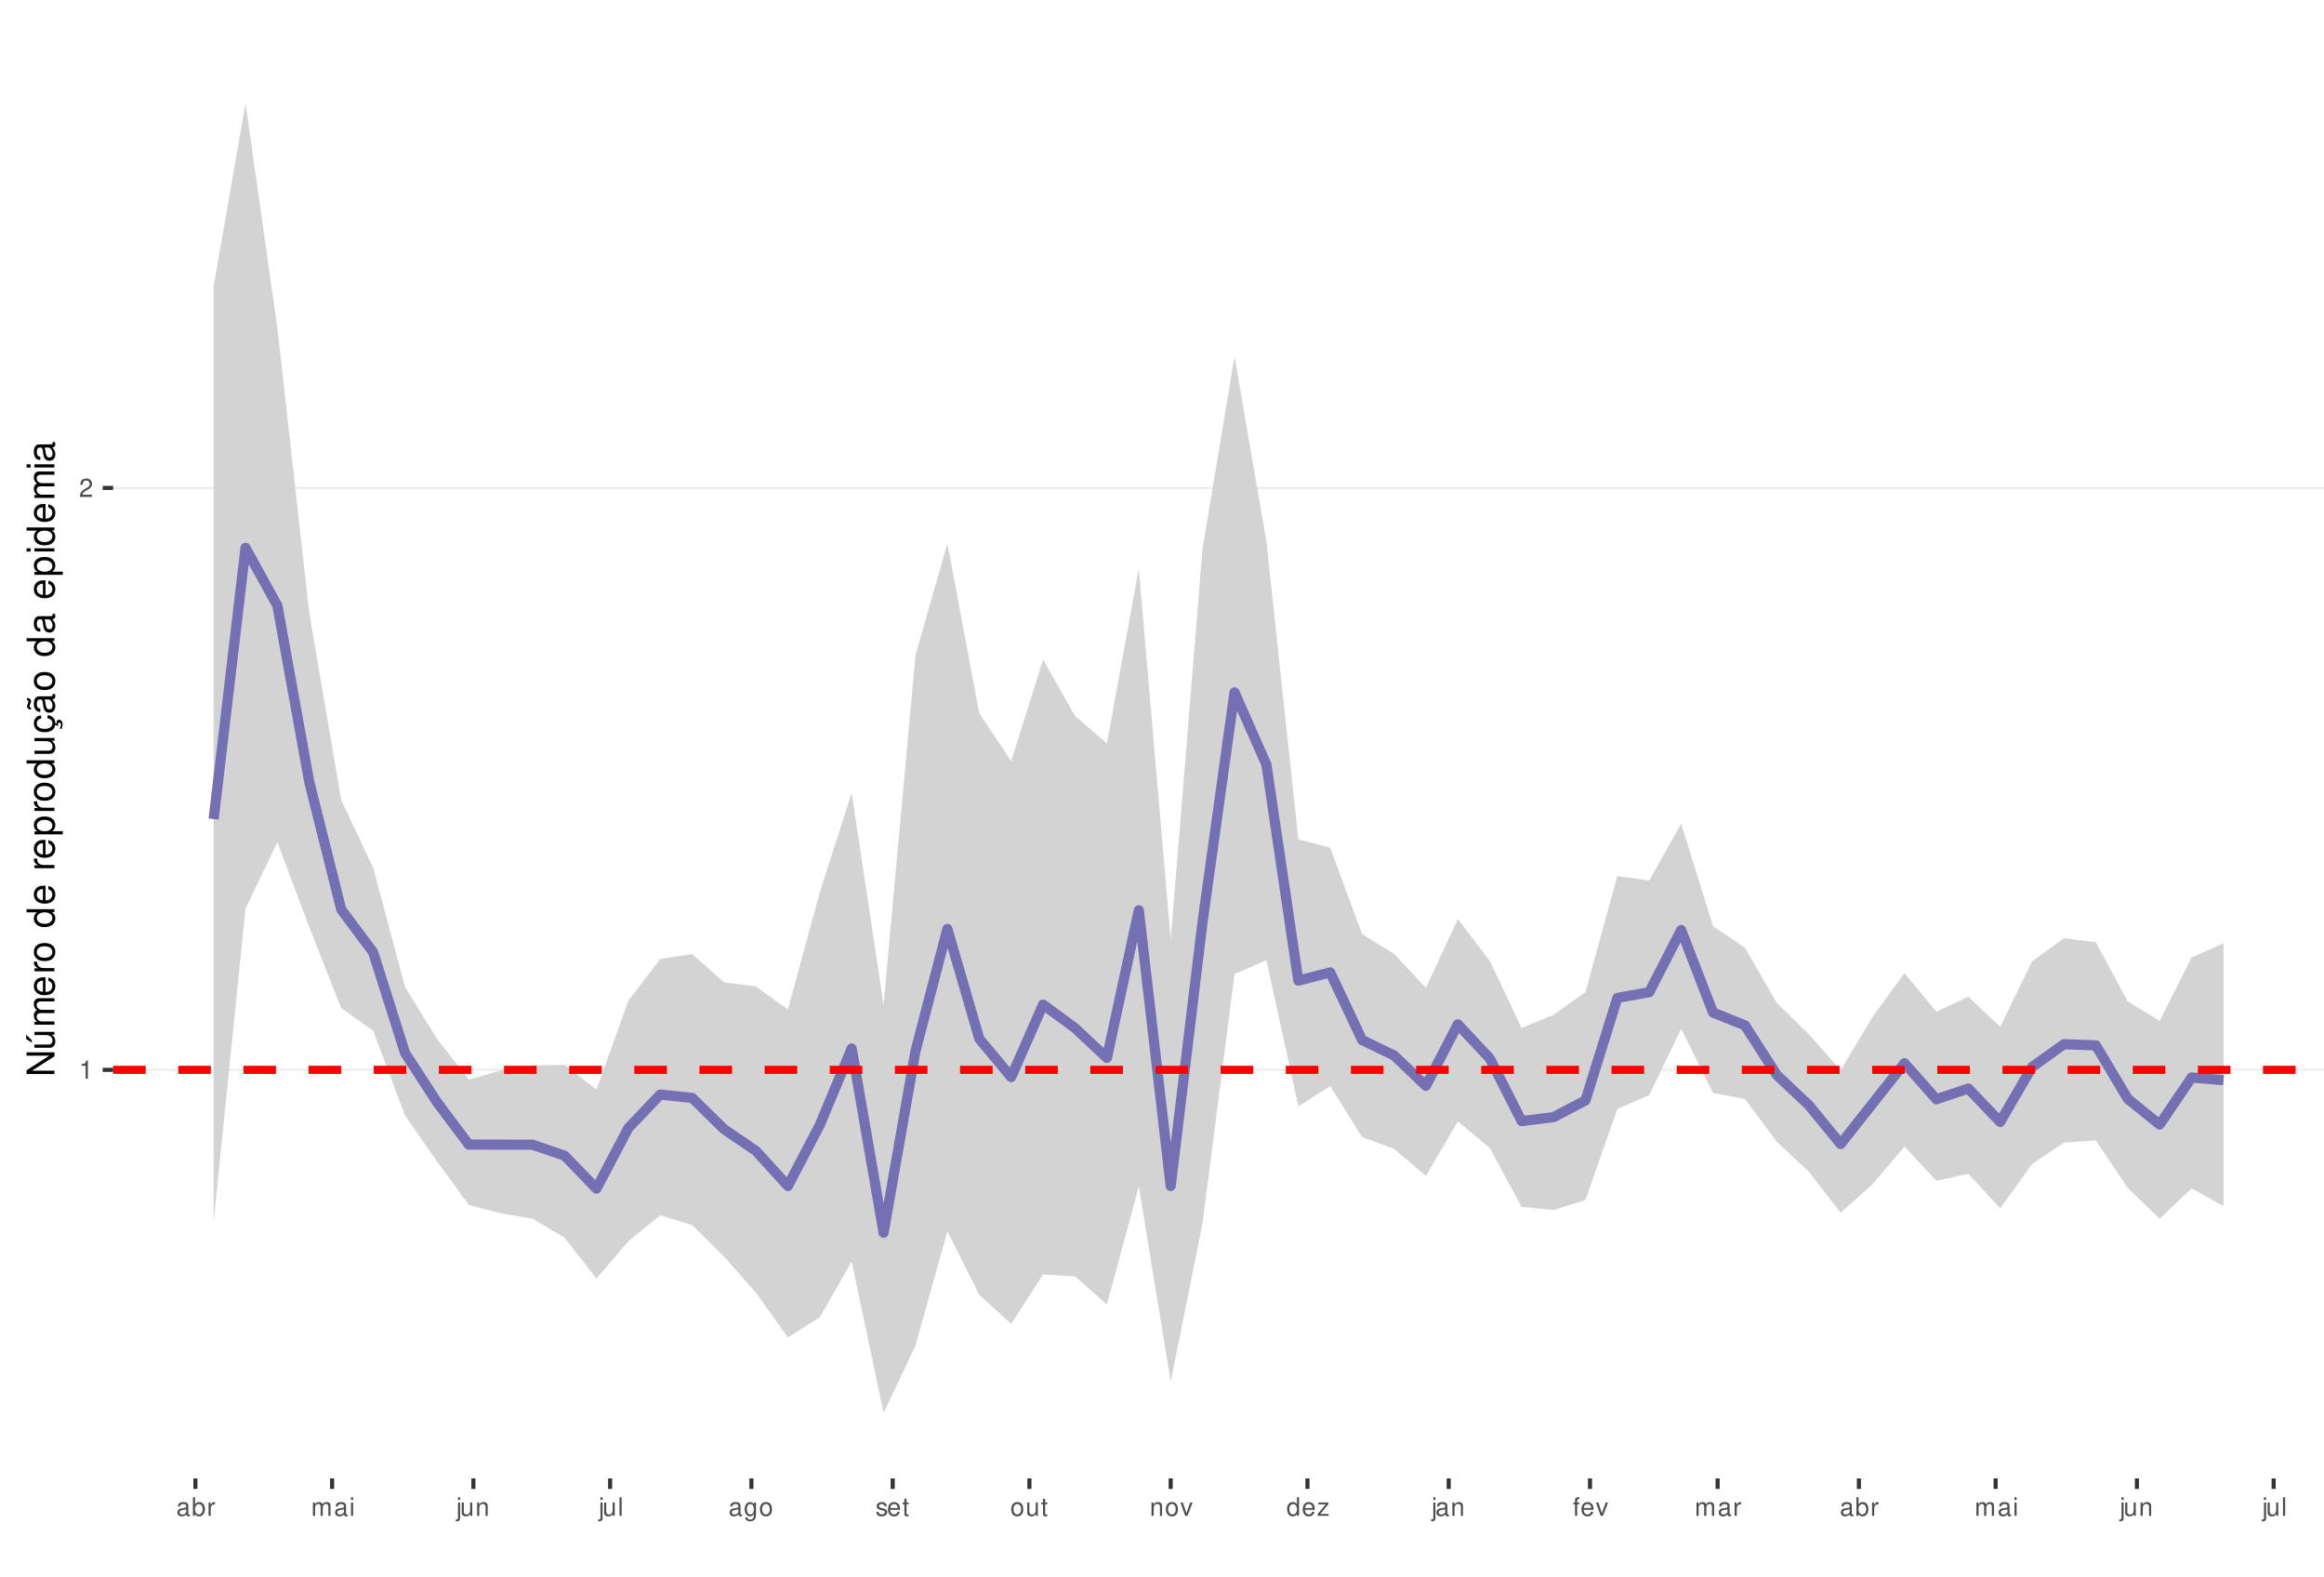
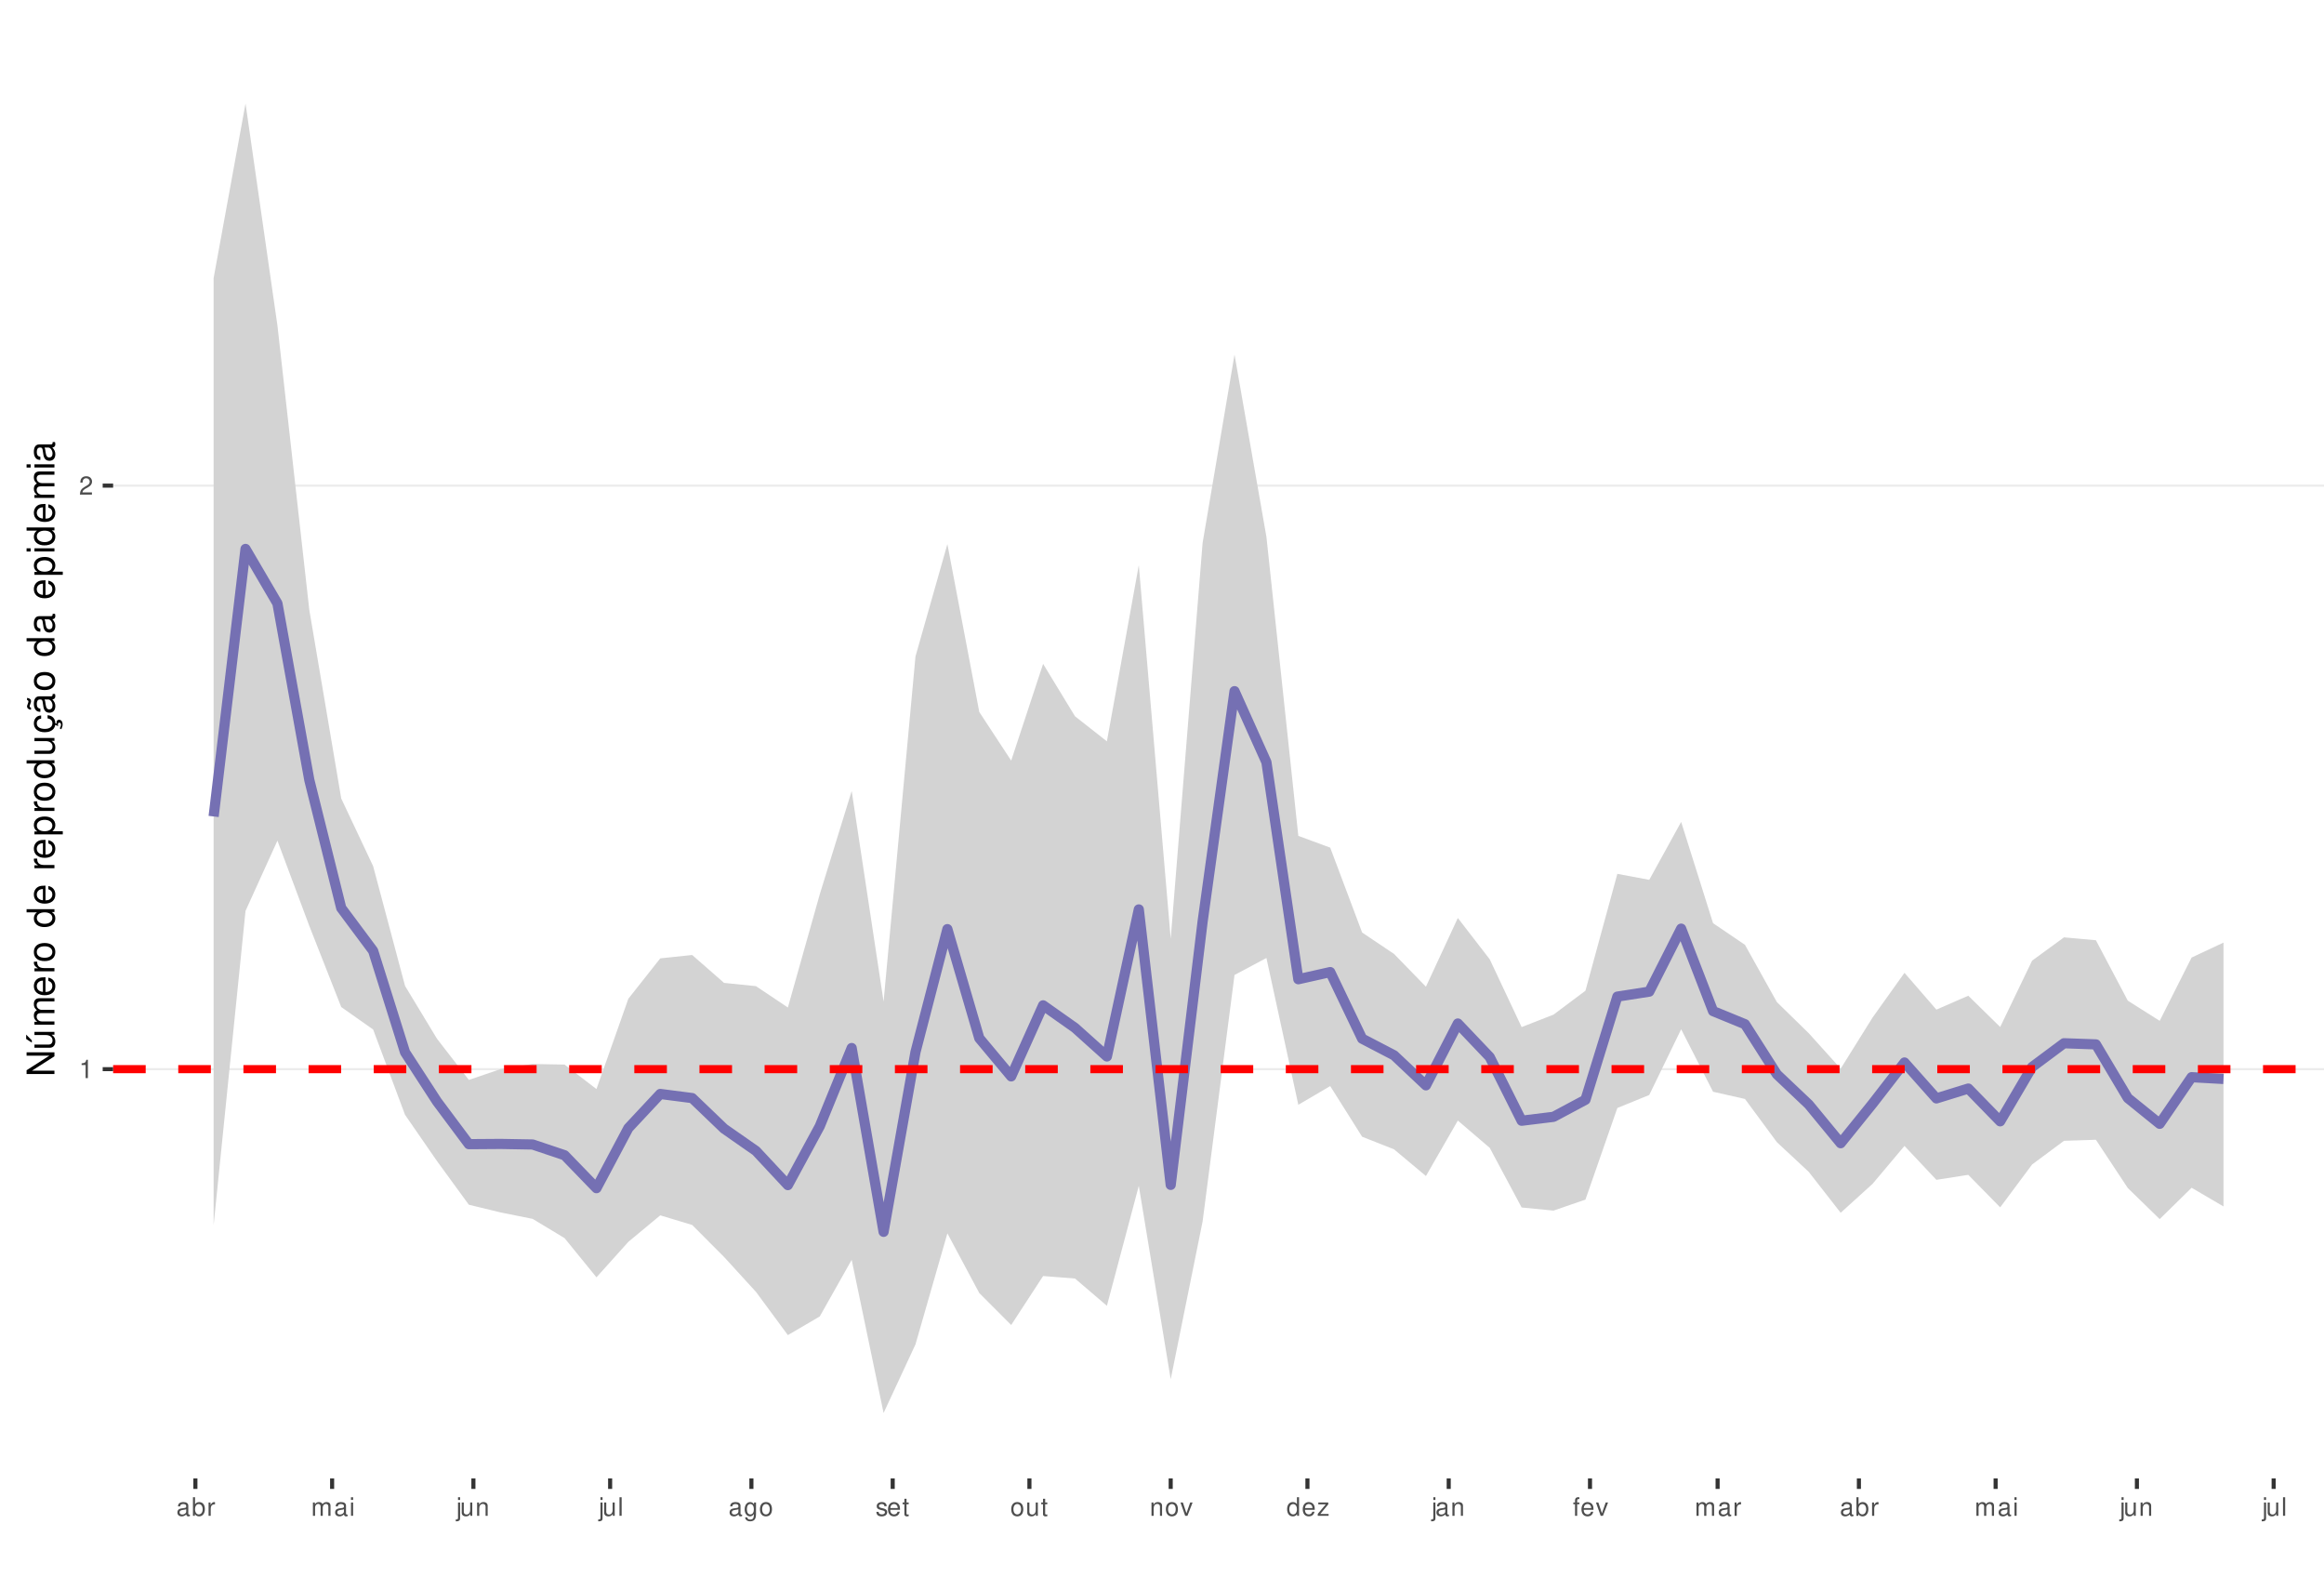
<svg xmlns="http://www.w3.org/2000/svg" xmlns:xlink="http://www.w3.org/1999/xlink" width="609pt" height="413pt" viewBox="0 0 609 413" version="1.1">
  <defs>
    <g>
      <symbol overflow="visible" id="glyph0-0">
        <path style="stroke:none;" d="" />
      </symbol>
      <symbol overflow="visible" id="glyph0-1">
        <path style="stroke:none;" d="M 1.719 -3.422 L 1.719 0 L 2.312 0 L 2.312 -4.812 L 1.922 -4.812 C 1.719 -4.078 1.578 -3.969 0.672 -3.859 L 0.672 -3.422 Z M 1.719 -3.422 " />
      </symbol>
      <symbol overflow="visible" id="glyph0-2">
        <path style="stroke:none;" d="M 3.375 -0.578 L 0.891 -0.578 C 0.938 -0.984 1.156 -1.234 1.734 -1.578 L 2.406 -1.953 C 3.062 -2.328 3.406 -2.812 3.406 -3.406 C 3.406 -3.812 3.234 -4.188 2.969 -4.438 C 2.688 -4.688 2.344 -4.812 1.891 -4.812 C 1.297 -4.812 0.844 -4.594 0.578 -4.188 C 0.422 -3.938 0.344 -3.641 0.328 -3.141 L 0.922 -3.141 C 0.938 -3.469 0.984 -3.672 1.062 -3.828 C 1.219 -4.125 1.516 -4.297 1.875 -4.297 C 2.406 -4.297 2.797 -3.906 2.797 -3.391 C 2.797 -3.016 2.578 -2.672 2.156 -2.438 L 1.547 -2.078 C 0.562 -1.516 0.281 -1.062 0.219 0 L 3.375 0 Z M 3.375 -0.578 " />
      </symbol>
      <symbol overflow="visible" id="glyph0-3">
        <path style="stroke:none;" d="M 3.562 -0.328 C 3.5 -0.312 3.469 -0.312 3.438 -0.312 C 3.25 -0.312 3.141 -0.406 3.141 -0.578 L 3.141 -2.641 C 3.141 -3.25 2.688 -3.594 1.828 -3.594 C 1.312 -3.594 0.906 -3.438 0.672 -3.188 C 0.516 -3 0.453 -2.797 0.438 -2.453 L 0.984 -2.453 C 1.031 -2.875 1.297 -3.078 1.812 -3.078 C 2.312 -3.078 2.594 -2.891 2.594 -2.562 L 2.594 -2.406 C 2.578 -2.172 2.469 -2.078 2.016 -2.031 C 1.219 -1.922 1.109 -1.891 0.891 -1.812 C 0.484 -1.641 0.281 -1.328 0.281 -0.875 C 0.281 -0.25 0.719 0.156 1.422 0.156 C 1.859 0.156 2.219 0 2.609 -0.359 C 2.656 0 2.828 0.156 3.188 0.156 C 3.297 0.156 3.375 0.141 3.562 0.094 Z M 2.594 -1.094 C 2.594 -0.906 2.531 -0.797 2.375 -0.641 C 2.141 -0.438 1.875 -0.328 1.547 -0.328 C 1.109 -0.328 0.859 -0.547 0.859 -0.891 C 0.859 -1.266 1.094 -1.438 1.703 -1.531 C 2.297 -1.609 2.406 -1.641 2.594 -1.719 Z M 2.594 -1.094 " />
      </symbol>
      <symbol overflow="visible" id="glyph0-4">
        <path style="stroke:none;" d="M 0.359 -4.859 L 0.359 0 L 0.859 0 L 0.859 -0.453 C 1.125 -0.047 1.484 0.156 1.969 0.156 C 2.875 0.156 3.484 -0.594 3.484 -1.75 C 3.484 -2.891 2.922 -3.594 1.984 -3.594 C 1.516 -3.594 1.172 -3.406 0.906 -3.016 L 0.906 -4.859 Z M 1.891 -3.062 C 2.5 -3.062 2.906 -2.531 2.906 -1.703 C 2.906 -0.906 2.484 -0.359 1.891 -0.359 C 1.297 -0.359 0.906 -0.906 0.906 -1.719 C 0.906 -2.531 1.297 -3.062 1.891 -3.062 Z M 1.891 -3.062 " />
      </symbol>
      <symbol overflow="visible" id="glyph0-5">
        <path style="stroke:none;" d="M 0.453 -3.484 L 0.453 0 L 1.016 0 L 1.016 -1.812 C 1.031 -2.656 1.375 -3.016 2.141 -3 L 2.141 -3.562 C 2.047 -3.578 1.984 -3.594 1.922 -3.594 C 1.562 -3.594 1.297 -3.375 0.969 -2.859 L 0.969 -3.484 Z M 0.453 -3.484 " />
      </symbol>
      <symbol overflow="visible" id="glyph0-6">
        <path style="stroke:none;" d="M 0.469 -3.484 L 0.469 0 L 1.031 0 L 1.031 -2.188 C 1.031 -2.703 1.391 -3.109 1.844 -3.109 C 2.25 -3.109 2.484 -2.844 2.484 -2.406 L 2.484 0 L 3.047 0 L 3.047 -2.188 C 3.047 -2.703 3.422 -3.109 3.875 -3.109 C 4.266 -3.109 4.516 -2.844 4.516 -2.406 L 4.516 0 L 5.078 0 L 5.078 -2.609 C 5.078 -3.234 4.719 -3.594 4.062 -3.594 C 3.594 -3.594 3.312 -3.453 2.984 -3.062 C 2.781 -3.422 2.5 -3.594 2.047 -3.594 C 1.578 -3.594 1.266 -3.422 0.984 -3 L 0.984 -3.484 Z M 0.469 -3.484 " />
      </symbol>
      <symbol overflow="visible" id="glyph0-7">
        <path style="stroke:none;" d="M 1 -3.484 L 0.453 -3.484 L 0.453 0 L 1 0 Z M 1 -4.859 L 0.438 -4.859 L 0.438 -4.156 L 1 -4.156 Z M 1 -4.859 " />
      </symbol>
      <symbol overflow="visible" id="glyph0-8">
        <path style="stroke:none;" d="M 0.469 -3.484 L 0.469 0.5 C 0.469 0.859 0.359 0.969 0.016 0.969 C -0.031 0.969 -0.047 0.969 -0.125 0.953 L -0.125 1.438 C -0.047 1.438 -0.016 1.453 0.062 1.453 C 0.688 1.453 1.016 1.203 1.016 0.719 L 1.016 -3.484 Z M 1.016 -4.859 L 0.469 -4.859 L 0.469 -4.156 L 1.016 -4.156 Z M 1.016 -4.859 " />
      </symbol>
      <symbol overflow="visible" id="glyph0-9">
        <path style="stroke:none;" d="M 3.203 0 L 3.203 -3.484 L 2.656 -3.484 L 2.656 -1.516 C 2.656 -0.797 2.281 -0.328 1.703 -0.328 C 1.266 -0.328 0.984 -0.594 0.984 -1.016 L 0.984 -3.484 L 0.438 -3.484 L 0.438 -0.797 C 0.438 -0.219 0.859 0.156 1.547 0.156 C 2.062 0.156 2.391 -0.031 2.703 -0.484 L 2.703 0 Z M 3.203 0 " />
      </symbol>
      <symbol overflow="visible" id="glyph0-10">
        <path style="stroke:none;" d="M 0.469 -3.484 L 0.469 0 L 1.031 0 L 1.031 -1.922 C 1.031 -2.641 1.391 -3.109 1.969 -3.109 C 2.406 -3.109 2.688 -2.828 2.688 -2.422 L 2.688 0 L 3.234 0 L 3.234 -2.641 C 3.234 -3.219 2.812 -3.594 2.141 -3.594 C 1.625 -3.594 1.281 -3.391 0.984 -2.906 L 0.984 -3.484 Z M 0.469 -3.484 " />
      </symbol>
      <symbol overflow="visible" id="glyph0-11">
        <path style="stroke:none;" d="M 1.016 -4.859 L 0.453 -4.859 L 0.453 0 L 1.016 0 Z M 1.016 -4.859 " />
      </symbol>
      <symbol overflow="visible" id="glyph0-12">
        <path style="stroke:none;" d="M 2.688 -3.484 L 2.688 -2.984 C 2.406 -3.406 2.109 -3.594 1.656 -3.594 C 0.812 -3.594 0.234 -2.797 0.234 -1.688 C 0.234 -1.094 0.375 -0.672 0.672 -0.312 C 0.938 -0.016 1.266 0.156 1.625 0.156 C 2.047 0.156 2.344 -0.031 2.641 -0.469 L 2.641 -0.297 C 2.641 0.641 2.375 0.984 1.688 0.984 C 1.219 0.984 0.969 0.797 0.906 0.406 L 0.344 0.406 C 0.406 1.047 0.906 1.453 1.672 1.453 C 2.188 1.453 2.609 1.281 2.828 1 C 3.109 0.672 3.203 0.25 3.203 -0.578 L 3.203 -3.484 Z M 1.719 -3.078 C 2.297 -3.078 2.641 -2.578 2.641 -1.703 C 2.641 -0.859 2.297 -0.359 1.719 -0.359 C 1.141 -0.359 0.812 -0.859 0.812 -1.719 C 0.812 -2.562 1.141 -3.078 1.719 -3.078 Z M 1.719 -3.078 " />
      </symbol>
      <symbol overflow="visible" id="glyph0-13">
        <path style="stroke:none;" d="M 1.812 -3.594 C 0.828 -3.594 0.234 -2.891 0.234 -1.719 C 0.234 -0.547 0.828 0.156 1.812 0.156 C 2.797 0.156 3.391 -0.547 3.391 -1.688 C 3.391 -2.906 2.828 -3.594 1.812 -3.594 Z M 1.812 -3.078 C 2.438 -3.078 2.812 -2.562 2.812 -1.703 C 2.812 -0.875 2.422 -0.359 1.812 -0.359 C 1.203 -0.359 0.812 -0.875 0.812 -1.719 C 0.812 -2.562 1.203 -3.078 1.812 -3.078 Z M 1.812 -3.078 " />
      </symbol>
      <symbol overflow="visible" id="glyph0-14">
        <path style="stroke:none;" d="M 2.922 -2.516 C 2.906 -3.203 2.453 -3.594 1.656 -3.594 C 0.844 -3.594 0.312 -3.172 0.312 -2.516 C 0.312 -1.984 0.594 -1.719 1.422 -1.516 L 1.938 -1.391 C 2.328 -1.297 2.469 -1.156 2.469 -0.906 C 2.469 -0.578 2.156 -0.359 1.656 -0.359 C 1.359 -0.359 1.109 -0.453 0.969 -0.594 C 0.891 -0.688 0.844 -0.797 0.812 -1.031 L 0.219 -1.031 C 0.25 -0.234 0.703 0.156 1.625 0.156 C 2.5 0.156 3.062 -0.281 3.062 -0.953 C 3.062 -1.469 2.766 -1.75 2.062 -1.922 L 1.531 -2.047 C 1.078 -2.156 0.891 -2.297 0.891 -2.547 C 0.891 -2.875 1.172 -3.078 1.625 -3.078 C 2.078 -3.078 2.312 -2.875 2.328 -2.516 Z M 2.922 -2.516 " />
      </symbol>
      <symbol overflow="visible" id="glyph0-15">
        <path style="stroke:none;" d="M 3.422 -1.562 C 3.422 -2.094 3.375 -2.406 3.281 -2.672 C 3.047 -3.234 2.516 -3.594 1.859 -3.594 C 0.891 -3.594 0.266 -2.844 0.266 -1.703 C 0.266 -0.547 0.859 0.156 1.844 0.156 C 2.656 0.156 3.203 -0.297 3.344 -1.062 L 2.781 -1.062 C 2.625 -0.594 2.312 -0.359 1.875 -0.359 C 1.516 -0.359 1.219 -0.516 1.031 -0.812 C 0.906 -1.016 0.859 -1.219 0.844 -1.562 Z M 0.859 -2.016 C 0.906 -2.656 1.297 -3.078 1.859 -3.078 C 2.422 -3.078 2.812 -2.641 2.812 -2.016 Z M 0.859 -2.016 " />
      </symbol>
      <symbol overflow="visible" id="glyph0-16">
        <path style="stroke:none;" d="M 1.688 -3.484 L 1.125 -3.484 L 1.125 -4.453 L 0.562 -4.453 L 0.562 -3.484 L 0.094 -3.484 L 0.094 -3.031 L 0.562 -3.031 L 0.562 -0.406 C 0.562 -0.047 0.812 0.156 1.234 0.156 C 1.391 0.156 1.5 0.141 1.688 0.109 L 1.688 -0.359 C 1.609 -0.344 1.531 -0.328 1.422 -0.328 C 1.188 -0.328 1.125 -0.406 1.125 -0.641 L 1.125 -3.031 L 1.688 -3.031 Z M 1.688 -3.484 " />
      </symbol>
      <symbol overflow="visible" id="glyph0-17">
        <path style="stroke:none;" d="M 1.891 0 L 3.234 -3.484 L 2.609 -3.484 L 1.625 -0.656 L 0.688 -3.484 L 0.062 -3.484 L 1.297 0 Z M 1.891 0 " />
      </symbol>
      <symbol overflow="visible" id="glyph0-18">
        <path style="stroke:none;" d="M 3.297 -4.859 L 2.75 -4.859 L 2.75 -3.047 C 2.516 -3.406 2.141 -3.594 1.672 -3.594 C 0.766 -3.594 0.172 -2.859 0.172 -1.75 C 0.172 -0.578 0.75 0.156 1.688 0.156 C 2.172 0.156 2.5 -0.031 2.797 -0.453 L 2.797 0 L 3.297 0 Z M 1.766 -3.062 C 2.359 -3.062 2.75 -2.547 2.75 -1.703 C 2.75 -0.906 2.359 -0.359 1.766 -0.359 C 1.156 -0.359 0.75 -0.906 0.75 -1.719 C 0.75 -2.531 1.156 -3.062 1.766 -3.062 Z M 1.766 -3.062 " />
      </symbol>
      <symbol overflow="visible" id="glyph0-19">
        <path style="stroke:none;" d="M 2.953 -3.484 L 0.344 -3.484 L 0.344 -3 L 2.297 -3 L 0.203 -0.5 L 0.203 0 L 3.047 0 L 3.047 -0.484 L 0.875 -0.484 L 2.953 -3 Z M 2.953 -3.484 " />
      </symbol>
      <symbol overflow="visible" id="glyph0-20">
        <path style="stroke:none;" d="M 1.719 -3.484 L 1.141 -3.484 L 1.141 -4.031 C 1.141 -4.266 1.266 -4.391 1.531 -4.391 C 1.578 -4.391 1.594 -4.391 1.719 -4.375 L 1.719 -4.844 C 1.594 -4.859 1.516 -4.875 1.406 -4.875 C 0.891 -4.875 0.578 -4.578 0.578 -4.078 L 0.578 -3.484 L 0.125 -3.484 L 0.125 -3.031 L 0.578 -3.031 L 0.578 0 L 1.141 0 L 1.141 -3.031 L 1.719 -3.031 Z M 1.719 -3.484 " />
      </symbol>
      <symbol overflow="visible" id="glyph1-0">
        <path style="stroke:none;" d="" />
      </symbol>
      <symbol overflow="visible" id="glyph1-1">
        <path style="stroke:none;" d="M -7.297 -6.453 L -7.297 -5.578 L -1.328 -5.578 L -7.297 -1.766 L -7.297 -0.766 L 0 -0.766 L 0 -1.641 L -5.906 -1.641 L 0 -5.406 L 0 -6.453 Z M -7.297 -6.453 " />
      </symbol>
      <symbol overflow="visible" id="glyph1-2">
        <path style="stroke:none;" d="M 0 -4.812 L -5.234 -4.812 L -5.234 -3.984 L -2.266 -3.984 C -1.203 -3.984 -0.5 -3.438 -0.5 -2.562 C -0.5 -1.906 -0.906 -1.484 -1.531 -1.484 L -5.234 -1.484 L -5.234 -0.656 L -1.203 -0.656 C -0.328 -0.656 0.234 -1.297 0.234 -2.312 C 0.234 -3.094 -0.047 -3.578 -0.734 -4.062 L 0 -4.062 Z M -7.406 -2.953 L -5.922 -2 L -5.922 -2.594 L -7.406 -4.094 Z M -7.406 -2.953 " />
      </symbol>
      <symbol overflow="visible" id="glyph1-3">
        <path style="stroke:none;" d="M -5.234 -0.703 L 0 -0.703 L 0 -1.547 L -3.297 -1.547 C -4.047 -1.547 -4.656 -2.094 -4.656 -2.766 C -4.656 -3.391 -4.281 -3.734 -3.609 -3.734 L 0 -3.734 L 0 -4.578 L -3.297 -4.578 C -4.047 -4.578 -4.656 -5.125 -4.656 -5.812 C -4.656 -6.422 -4.266 -6.781 -3.609 -6.781 L 0 -6.781 L 0 -7.625 L -3.938 -7.625 C -4.875 -7.625 -5.391 -7.078 -5.391 -6.094 C -5.391 -5.406 -5.188 -4.984 -4.594 -4.484 C -5.156 -4.188 -5.391 -3.766 -5.391 -3.078 C -5.391 -2.375 -5.125 -1.906 -4.5 -1.469 L -5.234 -1.469 Z M -5.234 -0.703 " />
      </symbol>
      <symbol overflow="visible" id="glyph1-4">
        <path style="stroke:none;" d="M -2.344 -5.125 C -3.141 -5.125 -3.625 -5.062 -4.016 -4.922 C -4.875 -4.578 -5.391 -3.781 -5.391 -2.797 C -5.391 -1.344 -4.281 -0.406 -2.547 -0.406 C -0.812 -0.406 0.234 -1.297 0.234 -2.781 C 0.234 -3.984 -0.453 -4.812 -1.594 -5.016 L -1.594 -4.188 C -0.906 -3.953 -0.547 -3.484 -0.547 -2.812 C -0.547 -2.281 -0.781 -1.828 -1.219 -1.547 C -1.516 -1.344 -1.812 -1.281 -2.344 -1.266 Z M -3.016 -1.297 C -3.984 -1.359 -4.625 -1.953 -4.625 -2.797 C -4.625 -3.641 -3.953 -4.234 -3.016 -4.234 Z M -3.016 -1.297 " />
      </symbol>
      <symbol overflow="visible" id="glyph1-5">
        <path style="stroke:none;" d="M -5.234 -0.688 L 0 -0.688 L 0 -1.531 L -2.719 -1.531 C -3.984 -1.547 -4.547 -2.062 -4.516 -3.203 L -5.359 -3.203 C -5.375 -3.062 -5.391 -2.984 -5.391 -2.891 C -5.391 -2.344 -5.062 -1.938 -4.297 -1.453 L -5.234 -1.453 Z M -5.234 -0.688 " />
      </symbol>
      <symbol overflow="visible" id="glyph1-6">
        <path style="stroke:none;" d="M -5.391 -2.719 C -5.391 -1.234 -4.344 -0.359 -2.578 -0.359 C -0.812 -0.359 0.234 -1.234 0.234 -2.734 C 0.234 -4.203 -0.812 -5.094 -2.547 -5.094 C -4.359 -5.094 -5.391 -4.234 -5.391 -2.719 Z M -4.625 -2.734 C -4.625 -3.672 -3.844 -4.234 -2.547 -4.234 C -1.312 -4.234 -0.547 -3.656 -0.547 -2.734 C -0.547 -1.797 -1.312 -1.234 -2.578 -1.234 C -3.844 -1.234 -4.625 -1.797 -4.625 -2.734 Z M -4.625 -2.734 " />
      </symbol>
      <symbol overflow="visible" id="glyph1-7">
        <path style="stroke:none;" d="" />
      </symbol>
      <symbol overflow="visible" id="glyph1-8">
        <path style="stroke:none;" d="M -7.297 -4.953 L -7.297 -4.125 L -4.578 -4.125 C -5.109 -3.766 -5.391 -3.203 -5.391 -2.516 C -5.391 -1.156 -4.297 -0.266 -2.625 -0.266 C -0.859 -0.266 0.234 -1.125 0.234 -2.547 C 0.234 -3.266 -0.047 -3.766 -0.688 -4.203 L 0 -4.203 L 0 -4.953 Z M -4.609 -2.656 C -4.609 -3.547 -3.812 -4.125 -2.562 -4.125 C -1.344 -4.125 -0.547 -3.547 -0.547 -2.656 C -0.547 -1.734 -1.359 -1.125 -2.578 -1.125 C -3.797 -1.125 -4.609 -1.734 -4.609 -2.656 Z M -4.609 -2.656 " />
      </symbol>
      <symbol overflow="visible" id="glyph1-9">
        <path style="stroke:none;" d="M 2.188 -0.547 L 2.188 -1.375 L -0.547 -1.375 C -0.016 -1.812 0.234 -2.312 0.234 -2.984 C 0.234 -4.344 -0.859 -5.234 -2.531 -5.234 C -4.297 -5.234 -5.391 -4.375 -5.391 -2.984 C -5.391 -2.266 -5.062 -1.703 -4.453 -1.312 L -5.234 -1.312 L -5.234 -0.547 Z M -4.609 -2.844 C -4.609 -3.766 -3.797 -4.359 -2.547 -4.359 C -1.359 -4.359 -0.547 -3.75 -0.547 -2.844 C -0.547 -1.953 -1.344 -1.375 -2.578 -1.375 C -3.812 -1.375 -4.609 -1.953 -4.609 -2.844 Z M -4.609 -2.844 " />
      </symbol>
      <symbol overflow="visible" id="glyph1-10">
        <path style="stroke:none;" d="M 0 -4.812 L -5.234 -4.812 L -5.234 -3.984 L -2.266 -3.984 C -1.203 -3.984 -0.5 -3.438 -0.5 -2.562 C -0.5 -1.906 -0.906 -1.484 -1.531 -1.484 L -5.234 -1.484 L -5.234 -0.656 L -1.203 -0.656 C -0.328 -0.656 0.234 -1.297 0.234 -2.312 C 0.234 -3.094 -0.047 -3.578 -0.734 -4.062 L 0 -4.062 Z M 0 -4.812 " />
      </symbol>
      <symbol overflow="visible" id="glyph1-11">
        <path style="stroke:none;" d="M 0.234 -2.641 C 0.234 -3.875 -0.547 -4.703 -1.797 -4.766 L -1.797 -3.938 C -0.953 -3.797 -0.531 -3.359 -0.531 -2.656 C -0.531 -1.734 -1.281 -1.188 -2.516 -1.188 C -3.844 -1.188 -4.625 -1.719 -4.625 -2.625 C -4.625 -3.328 -4.203 -3.766 -3.484 -3.875 L -3.484 -4.703 C -3.984 -4.672 -4.312 -4.562 -4.609 -4.359 C -5.094 -4 -5.391 -3.375 -5.391 -2.641 C -5.391 -1.219 -4.266 -0.312 -2.531 -0.312 C -1.469 -0.312 -0.625 -0.672 -0.156 -1.312 C 0.047 -1.594 0.125 -1.812 0.203 -2.25 L 0.922 -1.938 L 0.984 -2.062 C 0.938 -2.188 0.906 -2.25 0.906 -2.375 C 0.906 -2.656 1.047 -2.828 1.281 -2.828 C 1.547 -2.828 1.734 -2.594 1.734 -2.297 C 1.734 -2.031 1.672 -1.844 1.438 -1.406 L 1.406 -1.312 L 1.812 -1.094 C 2.078 -1.75 2.141 -1.953 2.141 -2.344 C 2.141 -3.109 1.781 -3.578 1.203 -3.578 C 0.781 -3.578 0.547 -3.297 0.547 -2.797 C 0.547 -2.703 0.547 -2.641 0.562 -2.516 Z M 0.234 -2.641 " />
      </symbol>
      <symbol overflow="visible" id="glyph1-12">
        <path style="stroke:none;" d="M -0.484 -5.344 C -0.469 -5.266 -0.469 -5.219 -0.469 -5.172 C -0.469 -4.875 -0.625 -4.719 -0.875 -4.719 L -3.953 -4.719 C -4.891 -4.719 -5.391 -4.047 -5.391 -2.75 C -5.391 -1.984 -5.172 -1.375 -4.781 -1.016 C -4.516 -0.766 -4.203 -0.672 -3.688 -0.656 L -3.688 -1.484 C -4.328 -1.562 -4.625 -1.938 -4.625 -2.719 C -4.625 -3.484 -4.344 -3.891 -3.844 -3.891 L -3.625 -3.891 C -3.266 -3.875 -3.125 -3.703 -3.047 -3.016 C -2.891 -1.844 -2.844 -1.656 -2.719 -1.344 C -2.453 -0.734 -2 -0.422 -1.312 -0.422 C -0.375 -0.422 0.234 -1.078 0.234 -2.141 C 0.234 -2.797 0 -3.328 -0.547 -3.922 C 0 -3.984 0.234 -4.234 0.234 -4.781 C 0.234 -4.953 0.203 -5.062 0.141 -5.344 Z M -1.656 -3.891 C -1.375 -3.891 -1.203 -3.812 -0.969 -3.562 C -0.656 -3.219 -0.5 -2.812 -0.5 -2.312 C -0.5 -1.672 -0.812 -1.297 -1.344 -1.297 C -1.891 -1.297 -2.172 -1.656 -2.297 -2.547 C -2.422 -3.438 -2.453 -3.609 -2.594 -3.891 Z M -7.172 -3.75 C -6.922 -3.672 -6.812 -3.547 -6.812 -3.375 C -6.812 -3.25 -6.875 -2.984 -6.984 -2.734 C -7.156 -2.312 -7.172 -2.25 -7.172 -2.047 C -7.172 -1.594 -6.797 -1.297 -6.141 -1.188 L -6.141 -1.766 C -6.375 -1.812 -6.5 -1.938 -6.5 -2.094 C -6.5 -2.203 -6.469 -2.344 -6.375 -2.578 C -6.156 -3.156 -6.125 -3.234 -6.125 -3.438 C -6.125 -3.922 -6.484 -4.219 -7.172 -4.312 Z M -7.172 -3.75 " />
      </symbol>
      <symbol overflow="visible" id="glyph1-13">
        <path style="stroke:none;" d="M -0.484 -5.344 C -0.469 -5.266 -0.469 -5.219 -0.469 -5.172 C -0.469 -4.875 -0.625 -4.719 -0.875 -4.719 L -3.953 -4.719 C -4.891 -4.719 -5.391 -4.047 -5.391 -2.75 C -5.391 -1.984 -5.172 -1.375 -4.781 -1.016 C -4.516 -0.766 -4.203 -0.672 -3.688 -0.656 L -3.688 -1.484 C -4.328 -1.562 -4.625 -1.938 -4.625 -2.719 C -4.625 -3.484 -4.344 -3.891 -3.844 -3.891 L -3.625 -3.891 C -3.266 -3.875 -3.125 -3.703 -3.047 -3.016 C -2.891 -1.844 -2.844 -1.656 -2.719 -1.344 C -2.453 -0.734 -2 -0.422 -1.312 -0.422 C -0.375 -0.422 0.234 -1.078 0.234 -2.141 C 0.234 -2.797 0 -3.328 -0.547 -3.922 C 0 -3.984 0.234 -4.234 0.234 -4.781 C 0.234 -4.953 0.203 -5.062 0.141 -5.344 Z M -1.656 -3.891 C -1.375 -3.891 -1.203 -3.812 -0.969 -3.562 C -0.656 -3.219 -0.5 -2.812 -0.5 -2.312 C -0.5 -1.672 -0.812 -1.297 -1.344 -1.297 C -1.891 -1.297 -2.172 -1.656 -2.297 -2.547 C -2.422 -3.438 -2.453 -3.609 -2.594 -3.891 Z M -1.656 -3.891 " />
      </symbol>
      <symbol overflow="visible" id="glyph1-14">
        <path style="stroke:none;" d="M -5.234 -1.5 L -5.234 -0.672 L 0 -0.672 L 0 -1.5 Z M -7.297 -1.5 L -7.297 -0.656 L -6.234 -0.656 L -6.234 -1.5 Z M -7.297 -1.5 " />
      </symbol>
    </g>
    <clipPath id="clip1">
      <path d="M 29.645 9.961 L 609 9.961 L 609 387.328 L 29.645 387.328 Z M 29.645 9.961 " />
    </clipPath>
    <clipPath id="clip2">
-       <path d="M 29.645 280 L 609 280 L 609 281 L 29.645 281 Z M 29.645 280 " />
+       <path d="M 29.645 279 L 609 279 L 609 281 L 29.645 281 Z M 29.645 279 " />
    </clipPath>
    <clipPath id="clip3">
-       <path d="M 29.645 127 L 609 127 L 609 129 L 29.645 129 Z M 29.645 127 " />
+       <path d="M 29.645 126 L 609 126 L 609 128 L 29.645 128 Z M 29.645 126 " />
    </clipPath>
    <clipPath id="clip4">
      <path d="M 29.645 279 L 609 279 L 609 282 L 29.645 282 Z M 29.645 279 " />
    </clipPath>
  </defs>
  <g id="surface53">
    <rect x="0" y="0" width="609" height="413" style="fill:rgb(100%,100%,100%);fill-opacity:1;stroke:none;" />
    <rect x="0" y="0" width="609" height="413" style="fill:rgb(100%,100%,100%);fill-opacity:1;stroke:none;" />
    <path style="fill:none;stroke-width:1.067;stroke-linecap:round;stroke-linejoin:round;stroke:rgb(100%,100%,100%);stroke-opacity:1;stroke-miterlimit:10;" d="M 0 413 L 609 413 L 609 0 L 0 0 Z M 0 413 " />
    <g clip-path="url(#clip1)" clip-rule="nonzero">
      <path style=" stroke:none;fill-rule:nonzero;fill:rgb(100%,100%,100%);fill-opacity:1;" d="M 29.645 387.328 L 609 387.328 L 609 9.961 L 29.645 9.961 Z M 29.645 387.328 " />
    </g>
    <g clip-path="url(#clip2)" clip-rule="nonzero">
-       <path style="fill:none;stroke-width:0.533;stroke-linecap:butt;stroke-linejoin:round;stroke:rgb(92.157%,92.157%,92.157%);stroke-opacity:1;stroke-miterlimit:10;" d="M 29.645 280.281 L 609 280.281 " />
+       <path style="fill:none;stroke-width:0.533;stroke-linecap:butt;stroke-linejoin:round;stroke:rgb(92.157%,92.157%,92.157%);stroke-opacity:1;stroke-miterlimit:10;" d="M 29.645 280.098 L 609 280.098 " />
    </g>
    <g clip-path="url(#clip3)" clip-rule="nonzero">
-       <path style="fill:none;stroke-width:0.533;stroke-linecap:butt;stroke-linejoin:round;stroke:rgb(92.157%,92.157%,92.157%);stroke-opacity:1;stroke-miterlimit:10;" d="M 29.645 127.828 L 609 127.828 " />
-     </g>
-     <path style=" stroke:none;fill-rule:nonzero;fill:rgb(82.745%,82.745%,82.745%);fill-opacity:1;" d="M 55.98 74.992 L 64.34 27.117 L 72.699 86.039 L 81.059 160.723 L 89.418 209.605 L 97.781 227.32 L 106.141 258.598 L 114.5 272.148 L 122.859 282.852 L 131.219 280.441 L 139.582 279.117 L 147.941 278.988 L 156.301 285.434 L 164.66 262.18 L 173.02 251.203 L 181.383 249.953 L 189.742 257.363 L 198.102 258.43 L 206.461 264.484 L 214.82 233.801 L 223.18 207.727 L 231.543 263.207 L 239.902 171.672 L 248.262 142.352 L 256.621 186.902 L 264.98 199.367 L 273.344 172.824 L 281.703 187.566 L 290.062 194.773 L 298.422 148.93 L 306.781 246.133 L 315.141 143.605 L 323.504 93.383 L 331.863 141.875 L 340.223 219.859 L 348.582 222.09 L 356.941 244.73 L 365.305 249.895 L 373.664 258.816 L 382.023 240.773 L 390.383 251.711 L 398.742 269.312 L 407.105 265.84 L 415.465 259.898 L 423.824 229.512 L 432.184 230.676 L 440.543 215.801 L 448.902 242.652 L 457.266 248.293 L 465.625 262.781 L 473.984 270.945 L 482.344 280.375 L 490.703 266.391 L 499.066 254.953 L 507.426 265.047 L 515.785 261.117 L 524.145 269.012 L 532.504 251.848 L 540.863 245.797 L 549.227 246.859 L 557.586 262.379 L 565.945 267.461 L 574.305 250.836 L 582.664 247.125 L 582.664 315.984 L 574.305 311.336 L 565.945 319.262 L 557.586 311.242 L 549.227 298.777 L 540.863 299.355 L 532.504 304.938 L 524.145 316.555 L 515.785 307.5 L 507.426 309.328 L 499.066 300.375 L 490.703 310.23 L 482.344 317.707 L 473.984 306.945 L 465.625 299.137 L 457.266 287.898 L 448.902 286.348 L 440.543 269.516 L 432.184 286.883 L 423.824 290.516 L 415.465 314.387 L 407.105 317 L 398.742 316.18 L 390.383 300.762 L 382.023 293.785 L 373.664 308.078 L 365.305 300.98 L 356.941 297.906 L 348.582 284.543 L 340.223 289.848 L 331.863 251.555 L 323.504 255.184 L 315.141 320.367 L 306.781 361.953 L 298.422 310.812 L 290.062 341.746 L 281.703 334.383 L 273.344 333.871 L 264.98 346.836 L 256.621 339.238 L 248.262 322.57 L 239.902 352.527 L 231.543 370.176 L 223.18 330.508 L 214.82 345.113 L 206.461 350.375 L 198.102 338.664 L 189.742 329.195 L 181.383 320.945 L 173.02 318.395 L 164.66 325.164 L 156.301 334.957 L 147.941 324.262 L 139.582 319.273 L 131.219 317.848 L 122.859 315.68 L 114.5 304.258 L 106.141 292.254 L 97.781 270.016 L 89.418 264.109 L 81.059 242.938 L 72.699 220.629 L 64.34 237.973 L 55.98 320 Z M 55.98 74.992 " />
-     <path style="fill:none;stroke-width:2.667;stroke-linecap:butt;stroke-linejoin:round;stroke:rgb(45.882%,43.922%,70.196%);stroke-opacity:1;stroke-miterlimit:10;" d="M 55.98 214.582 L 64.34 143.531 L 72.699 158.703 L 81.059 204.941 L 89.418 238.254 L 97.781 249.473 L 106.141 275.855 L 114.5 288.723 L 122.859 299.875 L 131.219 299.879 L 139.582 299.891 L 147.941 302.766 L 156.301 311.398 L 164.66 295.527 L 173.02 286.758 L 181.383 287.629 L 189.742 295.832 L 198.102 301.523 L 206.461 310.707 L 214.82 294.734 L 223.18 274.688 L 231.543 322.953 L 239.902 275.359 L 248.262 243.367 L 256.621 272.133 L 264.98 282.172 L 273.344 263.184 L 281.703 269.332 L 290.062 277.152 L 298.422 238.465 L 306.781 310.711 L 315.141 241.402 L 323.504 181.398 L 331.863 200.332 L 340.223 256.898 L 348.582 254.758 L 356.941 272.473 L 365.305 276.512 L 373.664 284.465 L 382.023 268.355 L 390.383 277.273 L 398.742 293.703 L 407.105 292.664 L 415.465 288.301 L 423.824 261.445 L 432.184 259.93 L 440.543 243.664 L 448.902 265.273 L 457.266 268.625 L 465.625 281.645 L 473.984 289.52 L 482.344 299.715 L 490.703 289.121 L 499.066 278.539 L 507.426 287.984 L 515.785 285.176 L 524.145 293.918 L 532.504 279.535 L 540.863 273.566 L 549.227 273.875 L 557.586 287.883 L 565.945 294.613 L 574.305 282.281 L 582.664 282.973 " />
+       <path style="fill:none;stroke-width:0.533;stroke-linecap:butt;stroke-linejoin:round;stroke:rgb(92.157%,92.157%,92.157%);stroke-opacity:1;stroke-miterlimit:10;" d="M 29.645 127.23 L 609 127.23 " />
+     </g>
+     <path style=" stroke:none;fill-rule:nonzero;fill:rgb(82.745%,82.745%,82.745%);fill-opacity:1;" d="M 55.98 72.852 L 64.34 27.117 L 72.699 85.262 L 81.059 159.824 L 89.418 209.184 L 97.781 226.918 L 106.141 258.293 L 114.5 272.113 L 122.859 282.922 L 131.219 280.066 L 139.582 278.75 L 147.941 278.902 L 156.301 285.316 L 164.66 261.645 L 173.02 251.074 L 181.383 250.191 L 189.742 257.5 L 198.102 258.355 L 206.461 263.949 L 214.82 234.285 L 223.18 207.234 L 231.543 262.406 L 239.902 171.973 L 248.262 142.547 L 256.621 186.527 L 264.98 199.27 L 273.344 173.926 L 281.703 187.656 L 290.062 194.219 L 298.422 148.055 L 306.781 245.914 L 315.141 142.227 L 323.504 92.902 L 331.863 140.633 L 340.223 218.984 L 348.582 222.07 L 356.941 244.301 L 365.305 249.914 L 373.664 258.5 L 382.023 240.496 L 390.383 251.32 L 398.742 269.078 L 407.105 265.809 L 415.465 259.547 L 423.824 228.934 L 432.184 230.5 L 440.543 215.328 L 448.902 241.855 L 457.266 247.527 L 465.625 262.523 L 473.984 270.691 L 482.344 279.965 L 490.703 266.578 L 499.066 254.859 L 507.426 264.504 L 515.785 260.859 L 524.145 269.055 L 532.504 251.68 L 540.863 245.57 L 549.227 246.324 L 557.586 262.156 L 565.945 267.441 L 574.305 250.863 L 582.664 246.941 L 582.664 316.066 L 574.305 311.172 L 565.945 319.383 L 557.586 311.246 L 549.227 298.598 L 540.863 298.871 L 532.504 305.078 L 524.145 316.305 L 515.785 307.789 L 507.426 309.094 L 499.066 300.211 L 490.703 310.148 L 482.344 317.723 L 473.984 307.016 L 465.625 299.227 L 457.266 287.906 L 448.902 286.016 L 440.543 269.648 L 432.184 286.863 L 423.824 290.273 L 415.465 314.273 L 407.105 317.156 L 398.742 316.34 L 390.383 300.715 L 382.023 293.566 L 373.664 308.098 L 365.305 301.105 L 356.941 297.797 L 348.582 284.535 L 340.223 289.43 L 331.863 250.973 L 323.504 255.43 L 315.141 319.992 L 306.781 361.34 L 298.422 310.672 L 290.062 342.098 L 281.703 334.949 L 273.344 334.297 L 264.98 347.125 L 256.621 338.758 L 248.262 323.117 L 239.902 352.199 L 231.543 370.176 L 223.18 330.051 L 214.82 344.883 L 206.461 349.773 L 198.102 338.449 L 189.742 329.305 L 181.383 320.918 L 173.02 318.395 L 164.66 325.336 L 156.301 334.637 L 147.941 324.363 L 139.582 319.324 L 131.219 317.641 L 122.859 315.617 L 114.5 304.16 L 106.141 292.062 L 97.781 269.711 L 89.418 263.824 L 81.059 242.59 L 72.699 220.234 L 64.34 238.637 L 55.98 320.98 Z M 55.98 72.852 " />
+     <path style="fill:none;stroke-width:2.667;stroke-linecap:butt;stroke-linejoin:round;stroke:rgb(45.882%,43.922%,70.196%);stroke-opacity:1;stroke-miterlimit:10;" d="M 55.98 213.898 L 64.34 143.809 L 72.699 158.09 L 81.059 204.363 L 89.418 237.879 L 97.781 249.098 L 106.141 275.676 L 114.5 288.551 L 122.859 299.75 L 131.219 299.691 L 139.582 299.836 L 147.941 302.645 L 156.301 311.281 L 164.66 295.543 L 173.02 286.598 L 181.383 287.676 L 189.742 295.688 L 198.102 301.52 L 206.461 310.477 L 214.82 295.043 L 223.18 274.559 L 231.543 322.719 L 239.902 275.609 L 248.262 243.414 L 256.621 271.988 L 264.98 281.996 L 273.344 263.379 L 281.703 269.277 L 290.062 276.777 L 298.422 238.25 L 306.781 310.422 L 315.141 241.441 L 323.504 181.07 L 331.863 199.68 L 340.223 256.543 L 348.582 254.668 L 356.941 272.109 L 365.305 276.465 L 373.664 284.34 L 382.023 268.141 L 390.383 276.93 L 398.742 293.613 L 407.105 292.586 L 415.465 288.117 L 423.824 261.094 L 432.184 259.789 L 440.543 243.289 L 448.902 264.891 L 457.266 268.32 L 465.625 281.438 L 473.984 289.355 L 482.344 299.504 L 490.703 289.145 L 499.066 278.355 L 507.426 287.762 L 515.785 285.18 L 524.145 293.766 L 532.504 279.539 L 540.863 273.312 L 549.227 273.609 L 557.586 287.664 L 565.945 294.422 L 574.305 282.203 L 582.664 282.668 " />
    <g clip-path="url(#clip4)" clip-rule="nonzero">
-       <path style="fill:none;stroke-width:2.134;stroke-linecap:butt;stroke-linejoin:round;stroke:rgb(100%,0%,0%);stroke-opacity:1;stroke-dasharray:8.536,8.536;stroke-miterlimit:10;" d="M 29.645 280.281 L 609 280.281 " />
-     </g>
-     <g style="fill:rgb(30.196%,30.196%,30.196%);fill-opacity:1;">
-       <use xlink:href="#glyph0-1" x="20.715" y="282.629" />
-     </g>
-     <g style="fill:rgb(30.196%,30.196%,30.196%);fill-opacity:1;">
-       <use xlink:href="#glyph0-2" x="20.715" y="130.176" />
-     </g>
-     <path style="fill:none;stroke-width:1.067;stroke-linecap:butt;stroke-linejoin:round;stroke:rgb(20%,20%,20%);stroke-opacity:1;stroke-miterlimit:10;" d="M 26.906 280.281 L 29.645 280.281 " />
-     <path style="fill:none;stroke-width:1.067;stroke-linecap:butt;stroke-linejoin:round;stroke:rgb(20%,20%,20%);stroke-opacity:1;stroke-miterlimit:10;" d="M 26.906 127.828 L 29.645 127.828 " />
+       <path style="fill:none;stroke-width:2.134;stroke-linecap:butt;stroke-linejoin:round;stroke:rgb(100%,0%,0%);stroke-opacity:1;stroke-dasharray:8.536,8.536;stroke-miterlimit:10;" d="M 29.645 280.098 L 609 280.098 " />
+     </g>
+     <g style="fill:rgb(30.196%,30.196%,30.196%);fill-opacity:1;">
+       <use xlink:href="#glyph0-1" x="20.715" y="282.445" />
+     </g>
+     <g style="fill:rgb(30.196%,30.196%,30.196%);fill-opacity:1;">
+       <use xlink:href="#glyph0-2" x="20.715" y="129.578" />
+     </g>
+     <path style="fill:none;stroke-width:1.067;stroke-linecap:butt;stroke-linejoin:round;stroke:rgb(20%,20%,20%);stroke-opacity:1;stroke-miterlimit:10;" d="M 26.906 280.098 L 29.645 280.098 " />
+     <path style="fill:none;stroke-width:1.067;stroke-linecap:butt;stroke-linejoin:round;stroke:rgb(20%,20%,20%);stroke-opacity:1;stroke-miterlimit:10;" d="M 26.906 127.23 L 29.645 127.23 " />
    <path style="fill:none;stroke-width:1.067;stroke-linecap:butt;stroke-linejoin:round;stroke:rgb(20%,20%,20%);stroke-opacity:1;stroke-miterlimit:10;" d="M 51.203 390.07 L 51.203 387.328 " />
    <path style="fill:none;stroke-width:1.067;stroke-linecap:butt;stroke-linejoin:round;stroke:rgb(20%,20%,20%);stroke-opacity:1;stroke-miterlimit:10;" d="M 87.031 390.07 L 87.031 387.328 " />
    <path style="fill:none;stroke-width:1.067;stroke-linecap:butt;stroke-linejoin:round;stroke:rgb(20%,20%,20%);stroke-opacity:1;stroke-miterlimit:10;" d="M 124.055 390.07 L 124.055 387.328 " />
    <path style="fill:none;stroke-width:1.067;stroke-linecap:butt;stroke-linejoin:round;stroke:rgb(20%,20%,20%);stroke-opacity:1;stroke-miterlimit:10;" d="M 159.883 390.07 L 159.883 387.328 " />
    <path style="fill:none;stroke-width:1.067;stroke-linecap:butt;stroke-linejoin:round;stroke:rgb(20%,20%,20%);stroke-opacity:1;stroke-miterlimit:10;" d="M 196.906 390.07 L 196.906 387.328 " />
    <path style="fill:none;stroke-width:1.067;stroke-linecap:butt;stroke-linejoin:round;stroke:rgb(20%,20%,20%);stroke-opacity:1;stroke-miterlimit:10;" d="M 233.93 390.07 L 233.93 387.328 " />
    <path style="fill:none;stroke-width:1.067;stroke-linecap:butt;stroke-linejoin:round;stroke:rgb(20%,20%,20%);stroke-opacity:1;stroke-miterlimit:10;" d="M 269.758 390.07 L 269.758 387.328 " />
    <path style="fill:none;stroke-width:1.067;stroke-linecap:butt;stroke-linejoin:round;stroke:rgb(20%,20%,20%);stroke-opacity:1;stroke-miterlimit:10;" d="M 306.781 390.07 L 306.781 387.328 " />
    <path style="fill:none;stroke-width:1.067;stroke-linecap:butt;stroke-linejoin:round;stroke:rgb(20%,20%,20%);stroke-opacity:1;stroke-miterlimit:10;" d="M 342.613 390.07 L 342.613 387.328 " />
    <path style="fill:none;stroke-width:1.067;stroke-linecap:butt;stroke-linejoin:round;stroke:rgb(20%,20%,20%);stroke-opacity:1;stroke-miterlimit:10;" d="M 379.633 390.07 L 379.633 387.328 " />
    <path style="fill:none;stroke-width:1.067;stroke-linecap:butt;stroke-linejoin:round;stroke:rgb(20%,20%,20%);stroke-opacity:1;stroke-miterlimit:10;" d="M 416.656 390.07 L 416.656 387.328 " />
    <path style="fill:none;stroke-width:1.067;stroke-linecap:butt;stroke-linejoin:round;stroke:rgb(20%,20%,20%);stroke-opacity:1;stroke-miterlimit:10;" d="M 450.098 390.07 L 450.098 387.328 " />
    <path style="fill:none;stroke-width:1.067;stroke-linecap:butt;stroke-linejoin:round;stroke:rgb(20%,20%,20%);stroke-opacity:1;stroke-miterlimit:10;" d="M 487.121 390.07 L 487.121 387.328 " />
    <path style="fill:none;stroke-width:1.067;stroke-linecap:butt;stroke-linejoin:round;stroke:rgb(20%,20%,20%);stroke-opacity:1;stroke-miterlimit:10;" d="M 522.949 390.07 L 522.949 387.328 " />
    <path style="fill:none;stroke-width:1.067;stroke-linecap:butt;stroke-linejoin:round;stroke:rgb(20%,20%,20%);stroke-opacity:1;stroke-miterlimit:10;" d="M 559.973 390.07 L 559.973 387.328 " />
    <path style="fill:none;stroke-width:1.067;stroke-linecap:butt;stroke-linejoin:round;stroke:rgb(20%,20%,20%);stroke-opacity:1;stroke-miterlimit:10;" d="M 595.805 390.07 L 595.805 387.328 " />
    <g style="fill:rgb(30.196%,30.196%,30.196%);fill-opacity:1;">
      <use xlink:href="#glyph0-3" x="46.203" y="397.109" />
      <use xlink:href="#glyph0-4" x="50.203" y="397.109" />
      <use xlink:href="#glyph0-5" x="54.203" y="397.109" />
    </g>
    <g style="fill:rgb(30.196%,30.196%,30.196%);fill-opacity:1;">
      <use xlink:href="#glyph0-6" x="81.531" y="397.109" />
      <use xlink:href="#glyph0-3" x="87.531" y="397.109" />
      <use xlink:href="#glyph0-7" x="91.531" y="397.109" />
    </g>
    <g style="fill:rgb(30.196%,30.196%,30.196%);fill-opacity:1;">
      <use xlink:href="#glyph0-8" x="119.555" y="397.109" />
      <use xlink:href="#glyph0-9" x="120.555" y="397.109" />
      <use xlink:href="#glyph0-10" x="124.555" y="397.109" />
    </g>
    <g style="fill:rgb(30.196%,30.196%,30.196%);fill-opacity:1;">
      <use xlink:href="#glyph0-8" x="156.883" y="397.109" />
      <use xlink:href="#glyph0-9" x="157.883" y="397.109" />
      <use xlink:href="#glyph0-11" x="161.883" y="397.109" />
    </g>
    <g style="fill:rgb(30.196%,30.196%,30.196%);fill-opacity:1;">
      <use xlink:href="#glyph0-3" x="190.906" y="397.109" />
      <use xlink:href="#glyph0-12" x="194.906" y="397.109" />
      <use xlink:href="#glyph0-13" x="198.906" y="397.109" />
    </g>
    <g style="fill:rgb(30.196%,30.196%,30.196%);fill-opacity:1;">
      <use xlink:href="#glyph0-14" x="229.43" y="397.109" />
      <use xlink:href="#glyph0-15" x="232.43" y="397.109" />
      <use xlink:href="#glyph0-16" x="236.43" y="397.109" />
    </g>
    <g style="fill:rgb(30.196%,30.196%,30.196%);fill-opacity:1;">
      <use xlink:href="#glyph0-13" x="264.758" y="397.109" />
      <use xlink:href="#glyph0-9" x="268.758" y="397.109" />
      <use xlink:href="#glyph0-16" x="272.758" y="397.109" />
    </g>
    <g style="fill:rgb(30.196%,30.196%,30.196%);fill-opacity:1;">
      <use xlink:href="#glyph0-10" x="301.281" y="397.109" />
      <use xlink:href="#glyph0-13" x="305.281" y="397.109" />
      <use xlink:href="#glyph0-17" x="309.281" y="397.109" />
    </g>
    <g style="fill:rgb(30.196%,30.196%,30.196%);fill-opacity:1;">
      <use xlink:href="#glyph0-18" x="337.113" y="397.109" />
      <use xlink:href="#glyph0-15" x="341.113" y="397.109" />
      <use xlink:href="#glyph0-19" x="345.113" y="397.109" />
    </g>
    <g style="fill:rgb(30.196%,30.196%,30.196%);fill-opacity:1;">
      <use xlink:href="#glyph0-8" x="375.133" y="397.109" />
      <use xlink:href="#glyph0-3" x="376.133" y="397.109" />
      <use xlink:href="#glyph0-10" x="380.133" y="397.109" />
    </g>
    <g style="fill:rgb(30.196%,30.196%,30.196%);fill-opacity:1;">
      <use xlink:href="#glyph0-20" x="412.156" y="397.109" />
      <use xlink:href="#glyph0-15" x="414.156" y="397.109" />
      <use xlink:href="#glyph0-17" x="418.156" y="397.109" />
    </g>
    <g style="fill:rgb(30.196%,30.196%,30.196%);fill-opacity:1;">
      <use xlink:href="#glyph0-6" x="444.098" y="397.109" />
      <use xlink:href="#glyph0-3" x="450.098" y="397.109" />
      <use xlink:href="#glyph0-5" x="454.098" y="397.109" />
    </g>
    <g style="fill:rgb(30.196%,30.196%,30.196%);fill-opacity:1;">
      <use xlink:href="#glyph0-3" x="482.121" y="397.109" />
      <use xlink:href="#glyph0-4" x="486.121" y="397.109" />
      <use xlink:href="#glyph0-5" x="490.121" y="397.109" />
    </g>
    <g style="fill:rgb(30.196%,30.196%,30.196%);fill-opacity:1;">
      <use xlink:href="#glyph0-6" x="517.449" y="397.109" />
      <use xlink:href="#glyph0-3" x="523.449" y="397.109" />
      <use xlink:href="#glyph0-7" x="527.449" y="397.109" />
    </g>
    <g style="fill:rgb(30.196%,30.196%,30.196%);fill-opacity:1;">
      <use xlink:href="#glyph0-8" x="555.473" y="397.109" />
      <use xlink:href="#glyph0-9" x="556.473" y="397.109" />
      <use xlink:href="#glyph0-10" x="560.473" y="397.109" />
    </g>
    <g style="fill:rgb(30.196%,30.196%,30.196%);fill-opacity:1;">
      <use xlink:href="#glyph0-8" x="592.805" y="397.109" />
      <use xlink:href="#glyph0-9" x="593.805" y="397.109" />
      <use xlink:href="#glyph0-11" x="597.805" y="397.109" />
    </g>
    <g style="fill:rgb(0%,0%,0%);fill-opacity:1;">
      <use xlink:href="#glyph1-1" x="14.263" y="282.145" />
      <use xlink:href="#glyph1-2" x="14.263" y="275.145" />
      <use xlink:href="#glyph1-3" x="14.263" y="269.145" />
      <use xlink:href="#glyph1-4" x="14.263" y="261.145" />
      <use xlink:href="#glyph1-5" x="14.263" y="255.145" />
      <use xlink:href="#glyph1-6" x="14.263" y="252.145" />
      <use xlink:href="#glyph1-7" x="14.263" y="246.145" />
      <use xlink:href="#glyph1-8" x="14.263" y="243.145" />
      <use xlink:href="#glyph1-4" x="14.263" y="237.145" />
      <use xlink:href="#glyph1-7" x="14.263" y="231.145" />
      <use xlink:href="#glyph1-5" x="14.263" y="228.145" />
      <use xlink:href="#glyph1-4" x="14.263" y="225.145" />
      <use xlink:href="#glyph1-9" x="14.263" y="219.145" />
      <use xlink:href="#glyph1-5" x="14.263" y="213.145" />
      <use xlink:href="#glyph1-6" x="14.263" y="210.145" />
      <use xlink:href="#glyph1-8" x="14.263" y="204.145" />
      <use xlink:href="#glyph1-10" x="14.263" y="198.145" />
      <use xlink:href="#glyph1-11" x="14.263" y="192.145" />
      <use xlink:href="#glyph1-12" x="14.263" y="187.145" />
      <use xlink:href="#glyph1-6" x="14.263" y="181.145" />
      <use xlink:href="#glyph1-7" x="14.263" y="175.145" />
      <use xlink:href="#glyph1-8" x="14.263" y="172.145" />
      <use xlink:href="#glyph1-13" x="14.263" y="166.145" />
      <use xlink:href="#glyph1-7" x="14.263" y="160.145" />
      <use xlink:href="#glyph1-4" x="14.263" y="157.145" />
      <use xlink:href="#glyph1-9" x="14.263" y="151.145" />
      <use xlink:href="#glyph1-14" x="14.263" y="145.145" />
      <use xlink:href="#glyph1-8" x="14.263" y="143.145" />
      <use xlink:href="#glyph1-4" x="14.263" y="137.145" />
      <use xlink:href="#glyph1-3" x="14.263" y="131.145" />
      <use xlink:href="#glyph1-14" x="14.263" y="123.145" />
      <use xlink:href="#glyph1-13" x="14.263" y="121.145" />
    </g>
  </g>
</svg>
